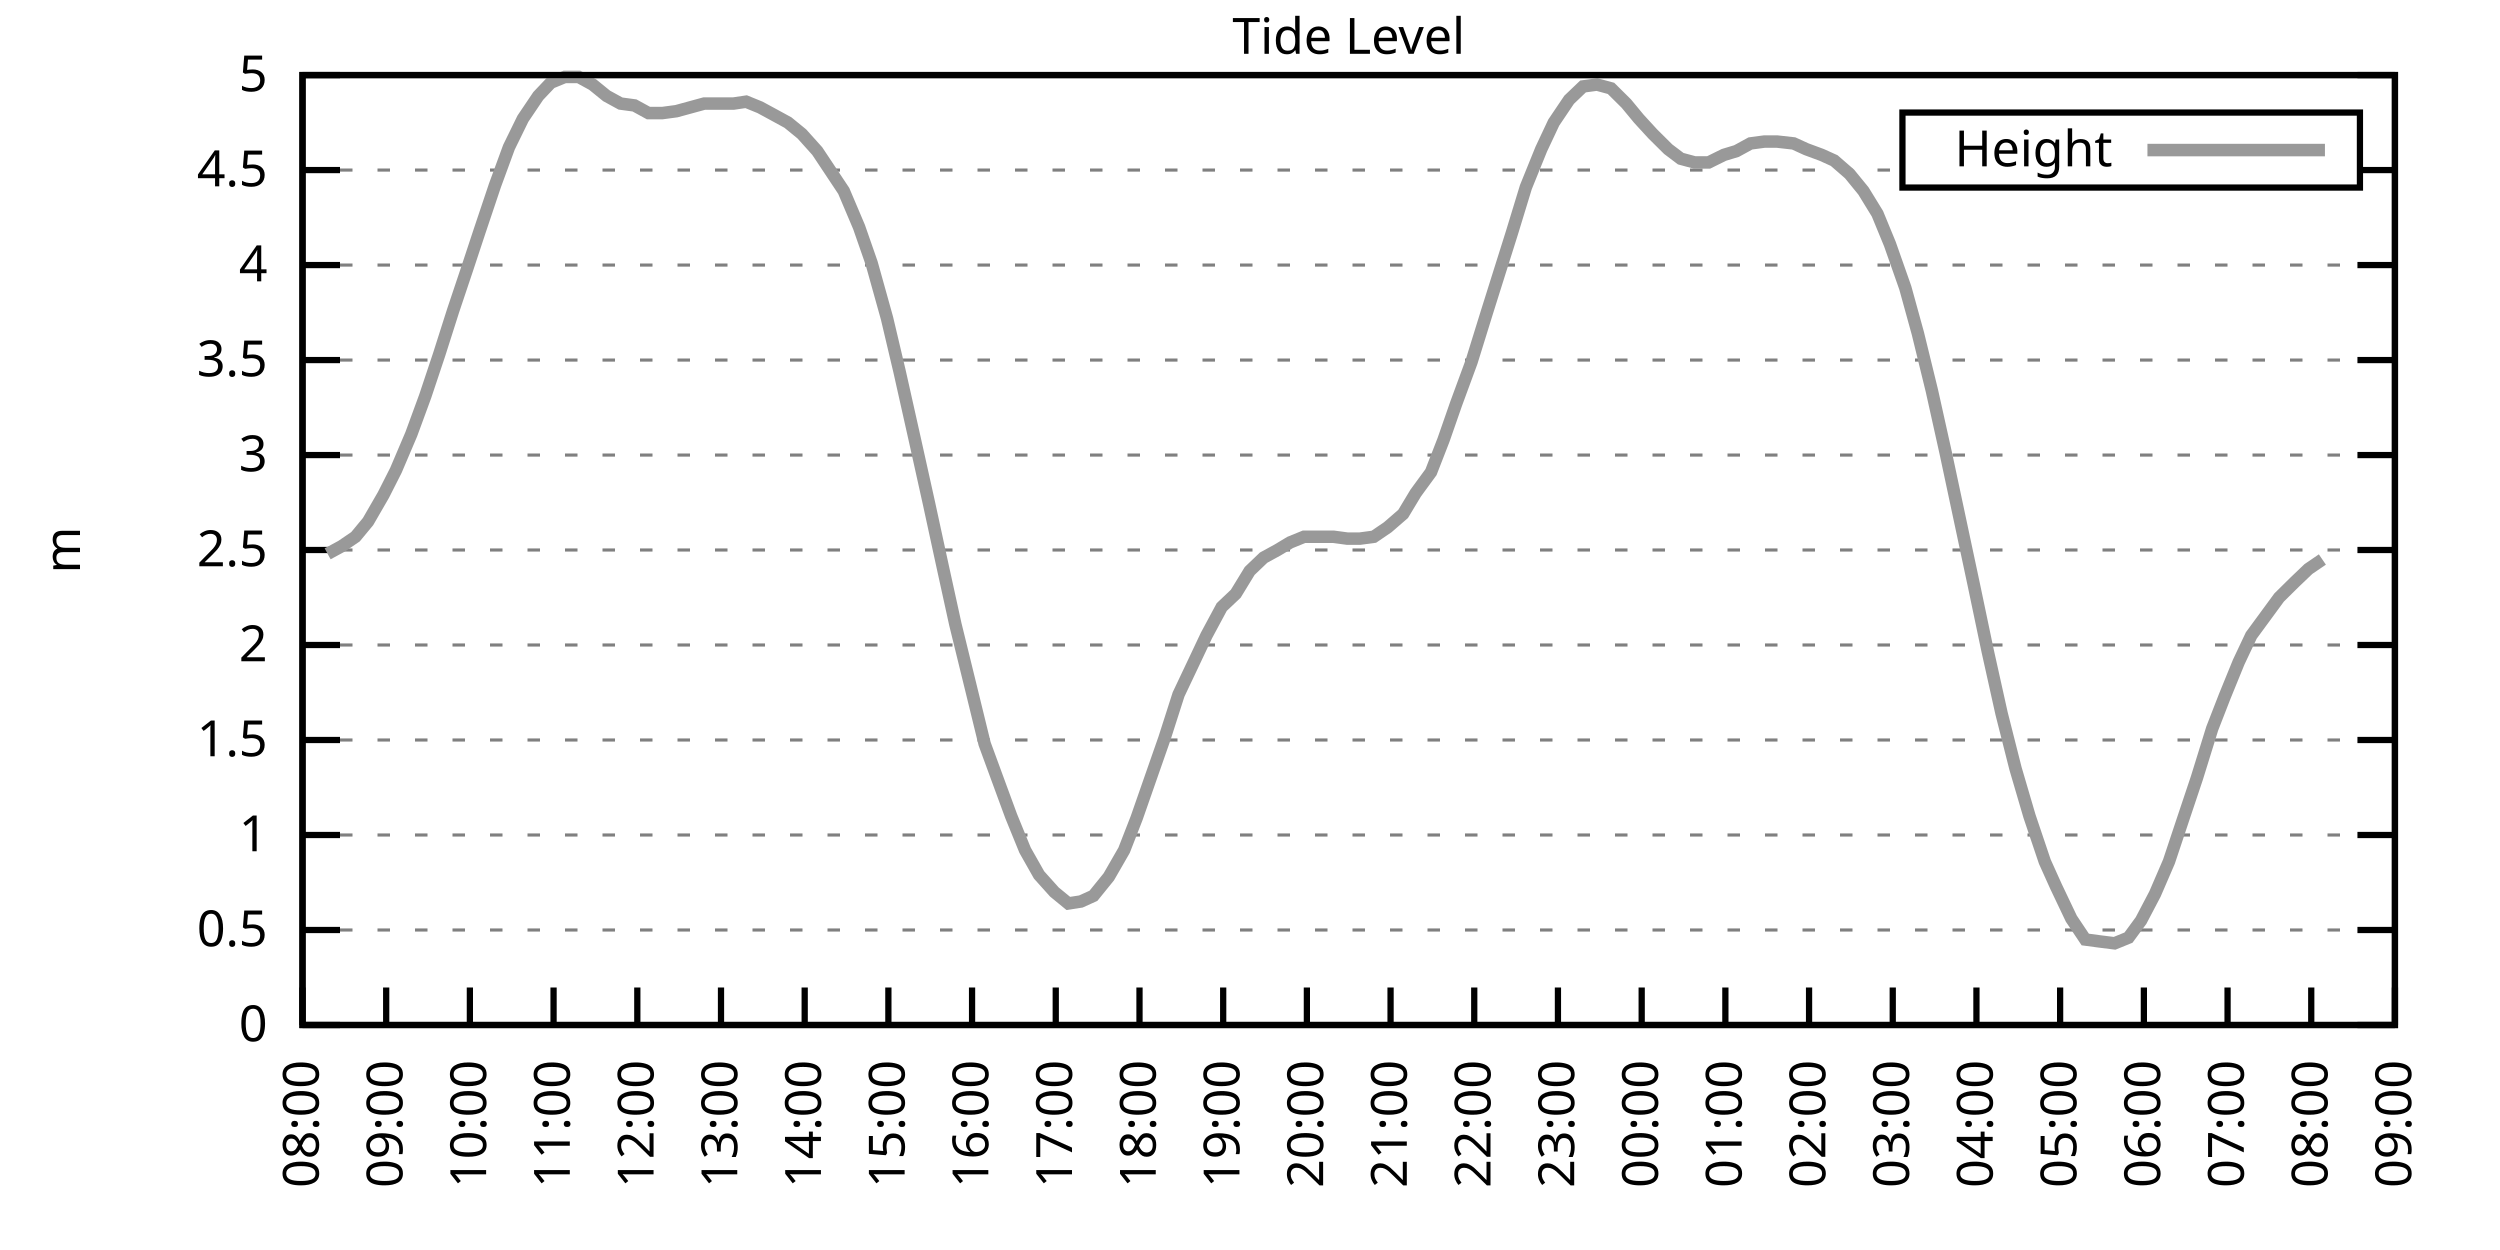
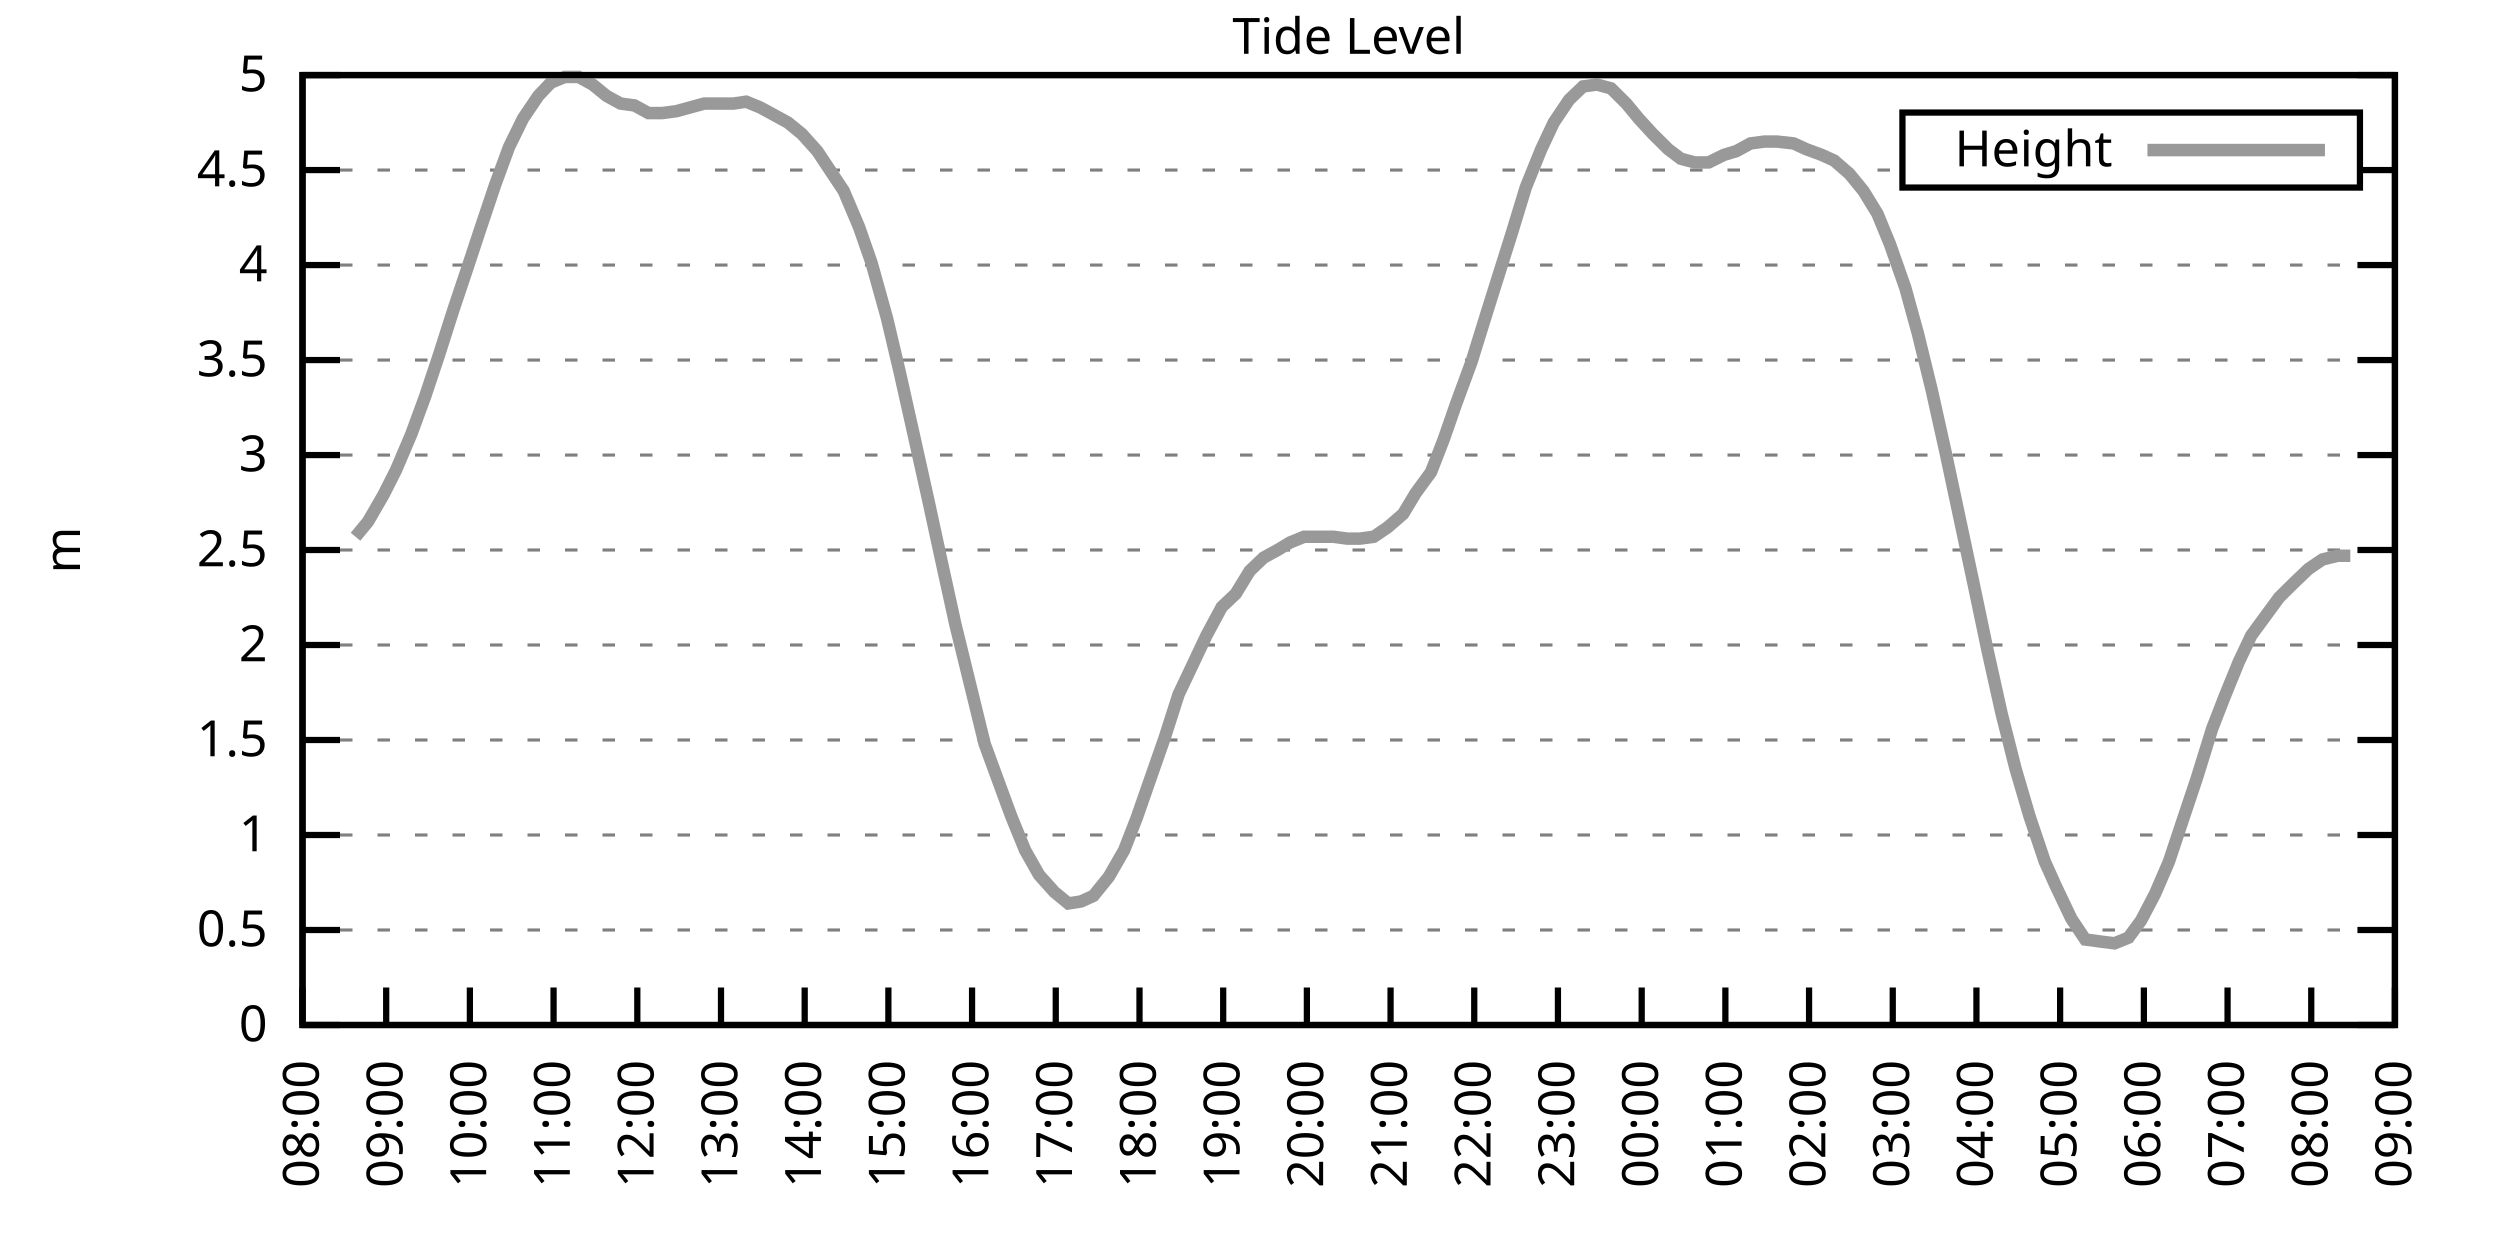
<svg xmlns="http://www.w3.org/2000/svg" xmlns:xlink="http://www.w3.org/1999/xlink" width="400" height="200" viewBox="0 0 400 200">
  <g id="gnuplot_canvas">
    <rect x="0" y="0" width="400" height="200" fill="none" />
    <defs>
      <circle id="gpDot" r="0.5" stroke-width="0.5" stroke="currentColor" />
      <path id="gpPt0" stroke-width="0.333" stroke="currentColor" d="M-1,0 h2 M0,-1 v2" />
      <path id="gpPt1" stroke-width="0.333" stroke="currentColor" d="M-1,-1 L1,1 M1,-1 L-1,1" />
      <path id="gpPt2" stroke-width="0.333" stroke="currentColor" d="M-1,0 L1,0 M0,-1 L0,1 M-1,-1 L1,1 M-1,1 L1,-1" />
      <rect id="gpPt3" stroke-width="0.333" stroke="currentColor" x="-1" y="-1" width="2" height="2" />
      <rect id="gpPt4" stroke-width="0.333" stroke="currentColor" fill="currentColor" x="-1" y="-1" width="2" height="2" />
      <circle id="gpPt5" stroke-width="0.333" stroke="currentColor" cx="0" cy="0" r="1" />
      <use xlink:href="#gpPt5" id="gpPt6" fill="currentColor" stroke="none" />
      <path id="gpPt7" stroke-width="0.333" stroke="currentColor" d="M0,-1.33 L-1.33,0.67 L1.33,0.67 z" />
      <use xlink:href="#gpPt7" id="gpPt8" fill="currentColor" stroke="none" />
      <use xlink:href="#gpPt7" id="gpPt9" stroke="currentColor" transform="rotate(180)" />
      <use xlink:href="#gpPt9" id="gpPt10" fill="currentColor" stroke="none" />
      <use xlink:href="#gpPt3" id="gpPt11" stroke="currentColor" transform="rotate(45)" />
      <use xlink:href="#gpPt11" id="gpPt12" fill="currentColor" stroke="none" />
      <path id="gpPt13" stroke-width="0.333" stroke="currentColor" d="M0,1.330 L1.265,0.411 L0.782,-1.067 L-0.782,-1.076 L-1.265,0.411 z" />
      <use xlink:href="#gpPt13" id="gpPt14" fill="currentColor" stroke="none" />
      <filter id="textbox" filterUnits="objectBoundingBox" x="0" y="0" height="1" width="1">
        <feFlood flood-color="white" flood-opacity="1" result="bgnd" />
        <feComposite in="SourceGraphic" in2="bgnd" operator="atop" />
      </filter>
      <filter id="greybox" filterUnits="objectBoundingBox" x="0" y="0" height="1" width="1">
        <feFlood flood-color="lightgrey" flood-opacity="1" result="grey" />
        <feComposite in="SourceGraphic" in2="grey" operator="atop" />
      </filter>
    </defs>
    <g fill="none" color="white" stroke="currentColor" stroke-width="1.00" stroke-linecap="butt" stroke-linejoin="miter">
</g>
    <g fill="none" color="black" stroke="currentColor" stroke-width="1.00" stroke-linecap="butt" stroke-linejoin="miter">
      <g stroke="none" shape-rendering="crispEdges">
        <polygon fill="rgb(255, 255, 255)" points="48.40,164.00 383.18,164.00 383.18,12.02 48.40,12.02 " />
      </g>
    </g>
    <g fill="none" color="black" stroke="currentColor" stroke-width="1.00" stroke-linecap="butt" stroke-linejoin="miter">
</g>
    <g fill="none" color="black" stroke="black" stroke-width="0.50" stroke-linecap="butt" stroke-linejoin="miter">
</g>
    <g fill="none" color="gray" stroke="currentColor" stroke-width="0.50" stroke-linecap="butt" stroke-linejoin="miter">
      <path stroke="gray" stroke-dasharray="2,4" class="gridline" d="M48.40,164.00 L383.19,164.00  " />
    </g>
    <g fill="none" color="gray" stroke="gray" stroke-width="1.00" stroke-linecap="butt" stroke-linejoin="miter">
</g>
    <g fill="none" color="black" stroke="currentColor" stroke-width="1.00" stroke-linecap="butt" stroke-linejoin="miter">
      <path stroke="black" d="M48.40,164.00 L54.40,164.00 M383.19,164.00 L377.19,164.00  " />
      <g transform="translate(42.80,166.60)" stroke="none" fill="black" font-family="Sans" font-size="8.00" text-anchor="end">
        <text>
          <tspan font-family="Sans"> 0</tspan>
        </text>
      </g>
    </g>
    <g fill="none" color="black" stroke="currentColor" stroke-width="1.00" stroke-linecap="butt" stroke-linejoin="miter">
</g>
    <g fill="none" color="black" stroke="black" stroke-width="0.50" stroke-linecap="butt" stroke-linejoin="miter">
</g>
    <g fill="none" color="gray" stroke="currentColor" stroke-width="0.50" stroke-linecap="butt" stroke-linejoin="miter">
      <path stroke="gray" stroke-dasharray="2,4" class="gridline" d="M48.40,148.80 L383.19,148.80  " />
    </g>
    <g fill="none" color="gray" stroke="gray" stroke-width="1.00" stroke-linecap="butt" stroke-linejoin="miter">
</g>
    <g fill="none" color="black" stroke="currentColor" stroke-width="1.00" stroke-linecap="butt" stroke-linejoin="miter">
      <path stroke="black" d="M48.40,148.80 L54.40,148.80 M383.19,148.80 L377.19,148.80  " />
      <g transform="translate(42.80,151.40)" stroke="none" fill="black" font-family="Sans" font-size="8.00" text-anchor="end">
        <text>
          <tspan font-family="Sans"> 0.5</tspan>
        </text>
      </g>
    </g>
    <g fill="none" color="black" stroke="currentColor" stroke-width="1.00" stroke-linecap="butt" stroke-linejoin="miter">
</g>
    <g fill="none" color="black" stroke="black" stroke-width="0.50" stroke-linecap="butt" stroke-linejoin="miter">
</g>
    <g fill="none" color="gray" stroke="currentColor" stroke-width="0.50" stroke-linecap="butt" stroke-linejoin="miter">
      <path stroke="gray" stroke-dasharray="2,4" class="gridline" d="M48.40,133.60 L383.19,133.60  " />
    </g>
    <g fill="none" color="gray" stroke="gray" stroke-width="1.00" stroke-linecap="butt" stroke-linejoin="miter">
</g>
    <g fill="none" color="black" stroke="currentColor" stroke-width="1.00" stroke-linecap="butt" stroke-linejoin="miter">
      <path stroke="black" d="M48.40,133.60 L54.40,133.60 M383.19,133.60 L377.19,133.60  " />
      <g transform="translate(42.80,136.20)" stroke="none" fill="black" font-family="Sans" font-size="8.00" text-anchor="end">
        <text>
          <tspan font-family="Sans"> 1</tspan>
        </text>
      </g>
    </g>
    <g fill="none" color="black" stroke="currentColor" stroke-width="1.00" stroke-linecap="butt" stroke-linejoin="miter">
</g>
    <g fill="none" color="black" stroke="black" stroke-width="0.50" stroke-linecap="butt" stroke-linejoin="miter">
</g>
    <g fill="none" color="gray" stroke="currentColor" stroke-width="0.50" stroke-linecap="butt" stroke-linejoin="miter">
      <path stroke="gray" stroke-dasharray="2,4" class="gridline" d="M48.40,118.40 L383.19,118.40  " />
    </g>
    <g fill="none" color="gray" stroke="gray" stroke-width="1.00" stroke-linecap="butt" stroke-linejoin="miter">
</g>
    <g fill="none" color="black" stroke="currentColor" stroke-width="1.00" stroke-linecap="butt" stroke-linejoin="miter">
      <path stroke="black" d="M48.40,118.40 L54.40,118.40 M383.19,118.40 L377.19,118.40  " />
      <g transform="translate(42.80,121.00)" stroke="none" fill="black" font-family="Sans" font-size="8.00" text-anchor="end">
        <text>
          <tspan font-family="Sans"> 1.5</tspan>
        </text>
      </g>
    </g>
    <g fill="none" color="black" stroke="currentColor" stroke-width="1.00" stroke-linecap="butt" stroke-linejoin="miter">
</g>
    <g fill="none" color="black" stroke="black" stroke-width="0.50" stroke-linecap="butt" stroke-linejoin="miter">
</g>
    <g fill="none" color="gray" stroke="currentColor" stroke-width="0.50" stroke-linecap="butt" stroke-linejoin="miter">
      <path stroke="gray" stroke-dasharray="2,4" class="gridline" d="M48.40,103.20 L383.19,103.20  " />
    </g>
    <g fill="none" color="gray" stroke="gray" stroke-width="1.00" stroke-linecap="butt" stroke-linejoin="miter">
</g>
    <g fill="none" color="black" stroke="currentColor" stroke-width="1.00" stroke-linecap="butt" stroke-linejoin="miter">
      <path stroke="black" d="M48.40,103.20 L54.40,103.20 M383.19,103.20 L377.19,103.20  " />
      <g transform="translate(42.80,105.80)" stroke="none" fill="black" font-family="Sans" font-size="8.00" text-anchor="end">
        <text>
          <tspan font-family="Sans"> 2</tspan>
        </text>
      </g>
    </g>
    <g fill="none" color="black" stroke="currentColor" stroke-width="1.00" stroke-linecap="butt" stroke-linejoin="miter">
</g>
    <g fill="none" color="black" stroke="black" stroke-width="0.50" stroke-linecap="butt" stroke-linejoin="miter">
</g>
    <g fill="none" color="gray" stroke="currentColor" stroke-width="0.50" stroke-linecap="butt" stroke-linejoin="miter">
      <path stroke="gray" stroke-dasharray="2,4" class="gridline" d="M48.40,88.00 L383.19,88.00  " />
    </g>
    <g fill="none" color="gray" stroke="gray" stroke-width="1.00" stroke-linecap="butt" stroke-linejoin="miter">
</g>
    <g fill="none" color="black" stroke="currentColor" stroke-width="1.00" stroke-linecap="butt" stroke-linejoin="miter">
      <path stroke="black" d="M48.40,88.00 L54.40,88.00 M383.19,88.00 L377.19,88.00  " />
      <g transform="translate(42.80,90.60)" stroke="none" fill="black" font-family="Sans" font-size="8.00" text-anchor="end">
        <text>
          <tspan font-family="Sans"> 2.5</tspan>
        </text>
      </g>
    </g>
    <g fill="none" color="black" stroke="currentColor" stroke-width="1.00" stroke-linecap="butt" stroke-linejoin="miter">
</g>
    <g fill="none" color="black" stroke="black" stroke-width="0.50" stroke-linecap="butt" stroke-linejoin="miter">
</g>
    <g fill="none" color="gray" stroke="currentColor" stroke-width="0.50" stroke-linecap="butt" stroke-linejoin="miter">
      <path stroke="gray" stroke-dasharray="2,4" class="gridline" d="M48.40,72.81 L383.19,72.81  " />
    </g>
    <g fill="none" color="gray" stroke="gray" stroke-width="1.00" stroke-linecap="butt" stroke-linejoin="miter">
</g>
    <g fill="none" color="black" stroke="currentColor" stroke-width="1.00" stroke-linecap="butt" stroke-linejoin="miter">
      <path stroke="black" d="M48.40,72.81 L54.40,72.81 M383.19,72.81 L377.19,72.81  " />
      <g transform="translate(42.80,75.41)" stroke="none" fill="black" font-family="Sans" font-size="8.00" text-anchor="end">
        <text>
          <tspan font-family="Sans"> 3</tspan>
        </text>
      </g>
    </g>
    <g fill="none" color="black" stroke="currentColor" stroke-width="1.00" stroke-linecap="butt" stroke-linejoin="miter">
</g>
    <g fill="none" color="black" stroke="black" stroke-width="0.50" stroke-linecap="butt" stroke-linejoin="miter">
</g>
    <g fill="none" color="gray" stroke="currentColor" stroke-width="0.50" stroke-linecap="butt" stroke-linejoin="miter">
      <path stroke="gray" stroke-dasharray="2,4" class="gridline" d="M48.40,57.61 L383.19,57.61  " />
    </g>
    <g fill="none" color="gray" stroke="gray" stroke-width="1.00" stroke-linecap="butt" stroke-linejoin="miter">
</g>
    <g fill="none" color="black" stroke="currentColor" stroke-width="1.00" stroke-linecap="butt" stroke-linejoin="miter">
      <path stroke="black" d="M48.40,57.61 L54.40,57.61 M383.19,57.61 L377.19,57.61  " />
      <g transform="translate(42.80,60.21)" stroke="none" fill="black" font-family="Sans" font-size="8.00" text-anchor="end">
        <text>
          <tspan font-family="Sans"> 3.5</tspan>
        </text>
      </g>
    </g>
    <g fill="none" color="black" stroke="currentColor" stroke-width="1.00" stroke-linecap="butt" stroke-linejoin="miter">
</g>
    <g fill="none" color="black" stroke="black" stroke-width="0.50" stroke-linecap="butt" stroke-linejoin="miter">
</g>
    <g fill="none" color="gray" stroke="currentColor" stroke-width="0.50" stroke-linecap="butt" stroke-linejoin="miter">
      <path stroke="gray" stroke-dasharray="2,4" class="gridline" d="M48.40,42.41 L383.19,42.41  " />
    </g>
    <g fill="none" color="gray" stroke="gray" stroke-width="1.00" stroke-linecap="butt" stroke-linejoin="miter">
</g>
    <g fill="none" color="black" stroke="currentColor" stroke-width="1.00" stroke-linecap="butt" stroke-linejoin="miter">
      <path stroke="black" d="M48.40,42.41 L54.40,42.41 M383.19,42.41 L377.19,42.41  " />
      <g transform="translate(42.80,45.01)" stroke="none" fill="black" font-family="Sans" font-size="8.00" text-anchor="end">
        <text>
          <tspan font-family="Sans"> 4</tspan>
        </text>
      </g>
    </g>
    <g fill="none" color="black" stroke="currentColor" stroke-width="1.00" stroke-linecap="butt" stroke-linejoin="miter">
</g>
    <g fill="none" color="black" stroke="black" stroke-width="0.50" stroke-linecap="butt" stroke-linejoin="miter">
</g>
    <g fill="none" color="gray" stroke="currentColor" stroke-width="0.50" stroke-linecap="butt" stroke-linejoin="miter">
      <path stroke="gray" stroke-dasharray="2,4" class="gridline" d="M48.40,27.21 L304.39,27.21 M377.59,27.21 L383.19,27.21  " />
    </g>
    <g fill="none" color="gray" stroke="gray" stroke-width="1.00" stroke-linecap="butt" stroke-linejoin="miter">
</g>
    <g fill="none" color="black" stroke="currentColor" stroke-width="1.00" stroke-linecap="butt" stroke-linejoin="miter">
      <path stroke="black" d="M48.40,27.21 L54.40,27.21 M383.19,27.21 L377.19,27.21  " />
      <g transform="translate(42.80,29.81)" stroke="none" fill="black" font-family="Sans" font-size="8.00" text-anchor="end">
        <text>
          <tspan font-family="Sans"> 4.5</tspan>
        </text>
      </g>
    </g>
    <g fill="none" color="black" stroke="currentColor" stroke-width="1.00" stroke-linecap="butt" stroke-linejoin="miter">
</g>
    <g fill="none" color="black" stroke="black" stroke-width="0.50" stroke-linecap="butt" stroke-linejoin="miter">
</g>
    <g fill="none" color="gray" stroke="currentColor" stroke-width="0.50" stroke-linecap="butt" stroke-linejoin="miter">
      <path stroke="gray" stroke-dasharray="2,4" class="gridline" d="M48.40,12.01 L383.19,12.01  " />
    </g>
    <g fill="none" color="gray" stroke="gray" stroke-width="1.00" stroke-linecap="butt" stroke-linejoin="miter">
</g>
    <g fill="none" color="black" stroke="currentColor" stroke-width="1.00" stroke-linecap="butt" stroke-linejoin="miter">
      <path stroke="black" d="M48.40,12.01 L54.40,12.01 M383.19,12.01 L377.19,12.01  " />
      <g transform="translate(42.80,14.61)" stroke="none" fill="black" font-family="Sans" font-size="8.00" text-anchor="end">
        <text>
          <tspan font-family="Sans"> 5</tspan>
        </text>
      </g>
    </g>
    <g fill="none" color="black" stroke="currentColor" stroke-width="1.00" stroke-linecap="butt" stroke-linejoin="miter">
      <path stroke="black" d="M48.40,164.00 L48.40,158.00  " />
      <g transform="translate(51.00,169.60) rotate(270.00)" stroke="none" fill="black" font-family="Sans" font-size="8.00" text-anchor="end">
        <text>
          <tspan font-family="Sans">08:00</tspan>
        </text>
      </g>
    </g>
    <g fill="none" color="black" stroke="currentColor" stroke-width="1.00" stroke-linecap="butt" stroke-linejoin="miter">
      <path stroke="black" d="M61.79,164.00 L61.79,158.00  " />
      <g transform="translate(64.39,169.60) rotate(270.00)" stroke="none" fill="black" font-family="Sans" font-size="8.00" text-anchor="end">
        <text>
          <tspan font-family="Sans">09:00</tspan>
        </text>
      </g>
    </g>
    <g fill="none" color="black" stroke="currentColor" stroke-width="1.00" stroke-linecap="butt" stroke-linejoin="miter">
      <path stroke="black" d="M75.18,164.00 L75.18,158.00  " />
      <g transform="translate(77.78,169.60) rotate(270.00)" stroke="none" fill="black" font-family="Sans" font-size="8.00" text-anchor="end">
        <text>
          <tspan font-family="Sans">10:00</tspan>
        </text>
      </g>
    </g>
    <g fill="none" color="black" stroke="currentColor" stroke-width="1.00" stroke-linecap="butt" stroke-linejoin="miter">
      <path stroke="black" d="M88.57,164.00 L88.57,158.00  " />
      <g transform="translate(91.17,169.60) rotate(270.00)" stroke="none" fill="black" font-family="Sans" font-size="8.00" text-anchor="end">
        <text>
          <tspan font-family="Sans">11:00</tspan>
        </text>
      </g>
    </g>
    <g fill="none" color="black" stroke="currentColor" stroke-width="1.00" stroke-linecap="butt" stroke-linejoin="miter">
      <path stroke="black" d="M101.97,164.00 L101.97,158.00  " />
      <g transform="translate(104.57,169.60) rotate(270.00)" stroke="none" fill="black" font-family="Sans" font-size="8.00" text-anchor="end">
        <text>
          <tspan font-family="Sans">12:00</tspan>
        </text>
      </g>
    </g>
    <g fill="none" color="black" stroke="currentColor" stroke-width="1.00" stroke-linecap="butt" stroke-linejoin="miter">
      <path stroke="black" d="M115.36,164.00 L115.36,158.00  " />
      <g transform="translate(117.96,169.60) rotate(270.00)" stroke="none" fill="black" font-family="Sans" font-size="8.00" text-anchor="end">
        <text>
          <tspan font-family="Sans">13:00</tspan>
        </text>
      </g>
    </g>
    <g fill="none" color="black" stroke="currentColor" stroke-width="1.00" stroke-linecap="butt" stroke-linejoin="miter">
      <path stroke="black" d="M128.75,164.00 L128.75,158.00  " />
      <g transform="translate(131.35,169.60) rotate(270.00)" stroke="none" fill="black" font-family="Sans" font-size="8.00" text-anchor="end">
        <text>
          <tspan font-family="Sans">14:00</tspan>
        </text>
      </g>
    </g>
    <g fill="none" color="black" stroke="currentColor" stroke-width="1.00" stroke-linecap="butt" stroke-linejoin="miter">
      <path stroke="black" d="M142.14,164.00 L142.14,158.00  " />
      <g transform="translate(144.74,169.60) rotate(270.00)" stroke="none" fill="black" font-family="Sans" font-size="8.00" text-anchor="end">
        <text>
          <tspan font-family="Sans">15:00</tspan>
        </text>
      </g>
    </g>
    <g fill="none" color="black" stroke="currentColor" stroke-width="1.00" stroke-linecap="butt" stroke-linejoin="miter">
      <path stroke="black" d="M155.53,164.00 L155.53,158.00  " />
      <g transform="translate(158.13,169.60) rotate(270.00)" stroke="none" fill="black" font-family="Sans" font-size="8.00" text-anchor="end">
        <text>
          <tspan font-family="Sans">16:00</tspan>
        </text>
      </g>
    </g>
    <g fill="none" color="black" stroke="currentColor" stroke-width="1.00" stroke-linecap="butt" stroke-linejoin="miter">
      <path stroke="black" d="M168.92,164.00 L168.92,158.00  " />
      <g transform="translate(171.52,169.60) rotate(270.00)" stroke="none" fill="black" font-family="Sans" font-size="8.00" text-anchor="end">
        <text>
          <tspan font-family="Sans">17:00</tspan>
        </text>
      </g>
    </g>
    <g fill="none" color="black" stroke="currentColor" stroke-width="1.00" stroke-linecap="butt" stroke-linejoin="miter">
      <path stroke="black" d="M182.32,164.00 L182.32,158.00  " />
      <g transform="translate(184.92,169.60) rotate(270.00)" stroke="none" fill="black" font-family="Sans" font-size="8.00" text-anchor="end">
        <text>
          <tspan font-family="Sans">18:00</tspan>
        </text>
      </g>
    </g>
    <g fill="none" color="black" stroke="currentColor" stroke-width="1.00" stroke-linecap="butt" stroke-linejoin="miter">
      <path stroke="black" d="M195.71,164.00 L195.71,158.00  " />
      <g transform="translate(198.31,169.60) rotate(270.00)" stroke="none" fill="black" font-family="Sans" font-size="8.00" text-anchor="end">
        <text>
          <tspan font-family="Sans">19:00</tspan>
        </text>
      </g>
    </g>
    <g fill="none" color="black" stroke="currentColor" stroke-width="1.00" stroke-linecap="butt" stroke-linejoin="miter">
      <path stroke="black" d="M209.10,164.00 L209.10,158.00  " />
      <g transform="translate(211.70,169.60) rotate(270.00)" stroke="none" fill="black" font-family="Sans" font-size="8.00" text-anchor="end">
        <text>
          <tspan font-family="Sans">20:00</tspan>
        </text>
      </g>
    </g>
    <g fill="none" color="black" stroke="currentColor" stroke-width="1.00" stroke-linecap="butt" stroke-linejoin="miter">
      <path stroke="black" d="M222.49,164.00 L222.49,158.00  " />
      <g transform="translate(225.09,169.60) rotate(270.00)" stroke="none" fill="black" font-family="Sans" font-size="8.00" text-anchor="end">
        <text>
          <tspan font-family="Sans">21:00</tspan>
        </text>
      </g>
    </g>
    <g fill="none" color="black" stroke="currentColor" stroke-width="1.00" stroke-linecap="butt" stroke-linejoin="miter">
      <path stroke="black" d="M235.88,164.00 L235.88,158.00  " />
      <g transform="translate(238.48,169.60) rotate(270.00)" stroke="none" fill="black" font-family="Sans" font-size="8.00" text-anchor="end">
        <text>
          <tspan font-family="Sans">22:00</tspan>
        </text>
      </g>
    </g>
    <g fill="none" color="black" stroke="currentColor" stroke-width="1.00" stroke-linecap="butt" stroke-linejoin="miter">
      <path stroke="black" d="M249.27,164.00 L249.27,158.00  " />
      <g transform="translate(251.87,169.60) rotate(270.00)" stroke="none" fill="black" font-family="Sans" font-size="8.00" text-anchor="end">
        <text>
          <tspan font-family="Sans">23:00</tspan>
        </text>
      </g>
    </g>
    <g fill="none" color="black" stroke="currentColor" stroke-width="1.00" stroke-linecap="butt" stroke-linejoin="miter">
      <path stroke="black" d="M262.67,164.00 L262.67,158.00  " />
      <g transform="translate(265.27,169.60) rotate(270.00)" stroke="none" fill="black" font-family="Sans" font-size="8.00" text-anchor="end">
        <text>
          <tspan font-family="Sans">00:00</tspan>
        </text>
      </g>
    </g>
    <g fill="none" color="black" stroke="currentColor" stroke-width="1.00" stroke-linecap="butt" stroke-linejoin="miter">
      <path stroke="black" d="M276.06,164.00 L276.06,158.00  " />
      <g transform="translate(278.66,169.60) rotate(270.00)" stroke="none" fill="black" font-family="Sans" font-size="8.00" text-anchor="end">
        <text>
          <tspan font-family="Sans">01:00</tspan>
        </text>
      </g>
    </g>
    <g fill="none" color="black" stroke="currentColor" stroke-width="1.00" stroke-linecap="butt" stroke-linejoin="miter">
      <path stroke="black" d="M289.45,164.00 L289.45,158.00  " />
      <g transform="translate(292.05,169.60) rotate(270.00)" stroke="none" fill="black" font-family="Sans" font-size="8.00" text-anchor="end">
        <text>
          <tspan font-family="Sans">02:00</tspan>
        </text>
      </g>
    </g>
    <g fill="none" color="black" stroke="currentColor" stroke-width="1.00" stroke-linecap="butt" stroke-linejoin="miter">
      <path stroke="black" d="M302.84,164.00 L302.84,158.00  " />
      <g transform="translate(305.44,169.60) rotate(270.00)" stroke="none" fill="black" font-family="Sans" font-size="8.00" text-anchor="end">
        <text>
          <tspan font-family="Sans">03:00</tspan>
        </text>
      </g>
    </g>
    <g fill="none" color="black" stroke="currentColor" stroke-width="1.00" stroke-linecap="butt" stroke-linejoin="miter">
      <path stroke="black" d="M316.23,164.00 L316.23,158.00  " />
      <g transform="translate(318.83,169.60) rotate(270.00)" stroke="none" fill="black" font-family="Sans" font-size="8.00" text-anchor="end">
        <text>
          <tspan font-family="Sans">04:00</tspan>
        </text>
      </g>
    </g>
    <g fill="none" color="black" stroke="currentColor" stroke-width="1.00" stroke-linecap="butt" stroke-linejoin="miter">
      <path stroke="black" d="M329.62,164.00 L329.62,158.00  " />
      <g transform="translate(332.22,169.60) rotate(270.00)" stroke="none" fill="black" font-family="Sans" font-size="8.00" text-anchor="end">
        <text>
          <tspan font-family="Sans">05:00</tspan>
        </text>
      </g>
    </g>
    <g fill="none" color="black" stroke="currentColor" stroke-width="1.00" stroke-linecap="butt" stroke-linejoin="miter">
      <path stroke="black" d="M343.02,164.00 L343.02,158.00  " />
      <g transform="translate(345.62,169.60) rotate(270.00)" stroke="none" fill="black" font-family="Sans" font-size="8.00" text-anchor="end">
        <text>
          <tspan font-family="Sans">06:00</tspan>
        </text>
      </g>
    </g>
    <g fill="none" color="black" stroke="currentColor" stroke-width="1.00" stroke-linecap="butt" stroke-linejoin="miter">
      <path stroke="black" d="M356.41,164.00 L356.41,158.00  " />
      <g transform="translate(359.01,169.60) rotate(270.00)" stroke="none" fill="black" font-family="Sans" font-size="8.00" text-anchor="end">
        <text>
          <tspan font-family="Sans">07:00</tspan>
        </text>
      </g>
    </g>
    <g fill="none" color="black" stroke="currentColor" stroke-width="1.00" stroke-linecap="butt" stroke-linejoin="miter">
      <path stroke="black" d="M369.80,164.00 L369.80,158.00  " />
      <g transform="translate(372.40,169.60) rotate(270.00)" stroke="none" fill="black" font-family="Sans" font-size="8.00" text-anchor="end">
        <text>
          <tspan font-family="Sans">08:00</tspan>
        </text>
      </g>
    </g>
    <g fill="none" color="black" stroke="currentColor" stroke-width="1.00" stroke-linecap="butt" stroke-linejoin="miter">
      <path stroke="black" d="M383.19,164.00 L383.19,158.00  " />
      <g transform="translate(385.79,169.60) rotate(270.00)" stroke="none" fill="black" font-family="Sans" font-size="8.00" text-anchor="end">
        <text>
          <tspan font-family="Sans">09:00</tspan>
        </text>
      </g>
    </g>
    <g fill="none" color="black" stroke="currentColor" stroke-width="1.00" stroke-linecap="butt" stroke-linejoin="miter">
</g>
    <g fill="none" color="black" stroke="currentColor" stroke-width="1.00" stroke-linecap="butt" stroke-linejoin="miter">
      <path stroke="black" d="M48.40,12.01 L48.40,164.00 L383.19,164.00 L383.19,12.01 L48.40,12.01 Z  " />
    </g>
    <g fill="none" color="black" stroke="currentColor" stroke-width="1.00" stroke-linecap="butt" stroke-linejoin="miter">
</g>
    <g fill="none" color="black" stroke="currentColor" stroke-width="1.00" stroke-linecap="butt" stroke-linejoin="miter">
      <path stroke="black" d="M304.39,30.01 L304.39,18.01 L377.59,18.01 L377.59,30.01 L304.39,30.01 Z  " />
    </g>
    <g id="Tide_level_plot_1">
      <g fill="none" color="white" stroke="black" stroke-width="2.00" stroke-linecap="butt" stroke-linejoin="miter">
</g>
      <g fill="none" color="black" stroke="currentColor" stroke-width="2.00" stroke-linecap="butt" stroke-linejoin="miter">
        <g transform="translate(337.99,26.61)" stroke="none" fill="black" font-family="Sans" font-size="8.00" text-anchor="end">
          <text>
            <tspan font-family="Sans">Height</tspan>
          </text>
        </g>
      </g>
      <g fill="none" color="black" stroke="currentColor" stroke-width="2.00" stroke-linecap="butt" stroke-linejoin="miter">
-         <path stroke="rgb(153, 153, 153)" d="M343.59,24.01 L371.99,24.01 M52.42,88.61 L54.65,87.40 L56.88,85.88 L58.89,83.45 L61.35,79.19 L63.35,75.24   L65.81,69.46 L68.04,63.38 L70.27,56.70 L72.50,49.70 L74.74,43.02 L76.75,36.94 L79.20,29.64 L81.43,23.56   L83.66,19.00 L86.12,15.35 L88.13,13.23 L90.36,12.31 L92.59,12.31 L94.82,13.53 L97.06,15.35 L99.29,16.57   L101.52,16.87 L103.75,18.09 L105.98,18.09 L108.22,17.79 L110.45,17.18 L112.68,16.57 L114.91,16.57 L117.37,16.57   L119.38,16.27 L121.61,17.18 L123.84,18.39 L126.07,19.61 L128.30,21.43 L130.76,24.17 L135.00,30.55 L137.45,36.33   L139.46,42.10 L141.92,50.92 L143.93,59.43 L146.38,70.37 L148.61,80.41 L150.85,90.74 L152.85,99.86 L155.31,109.89   L157.54,119.01 L159.77,125.09 L161.78,130.56 L164.01,136.03 L166.25,139.99 L168.70,142.72 L170.93,144.55 L172.94,144.24   L174.95,143.33 L177.41,140.29 L179.86,136.03 L181.87,130.87 L184.10,124.48 L186.33,118.10 L188.57,111.11 L191.02,105.94   L193.03,101.68 L195.48,97.12 L197.72,95.00 L199.95,91.35 L202.18,89.22 L204.41,88.00 L206.42,86.79 L208.65,85.88   L211.11,85.88 L213.34,85.88 L215.57,86.18 L217.58,86.18 L219.81,85.88 L222.04,84.36 L224.50,82.23 L226.51,78.89   L228.96,75.54 L230.97,70.37 L232.98,64.60 L235.44,57.91 L237.89,50.01 L239.90,43.62 L241.91,37.24 L244.14,29.94   L246.60,23.87 L248.60,19.61 L251.06,15.96 L253.29,13.83 L255.52,13.53 L257.76,14.14 L260.21,16.57 L262.22,19.00   L264.45,21.43 L266.91,23.87 L268.92,25.39 L271.15,25.99 L273.38,25.99 L275.83,24.78 L277.84,24.17 L280.07,22.95   L282.31,22.65 L284.32,22.65 L286.99,22.95 L289.00,23.87 L291.46,24.78 L293.47,25.69 L295.92,27.82 L298.15,30.55   L300.39,34.20 L302.39,39.06 L304.85,46.06 L306.86,53.35 L309.09,62.47 L311.32,72.50 L313.33,81.93 L315.79,93.48   L318.02,104.12 L320.25,114.15 L322.48,122.96 L324.71,130.56 L327.17,137.86 L328.95,141.81 L331.41,146.98 L333.64,150.32   L335.87,150.62 L338.33,150.93 L340.56,150.02 L342.57,147.28 L344.80,143.03 L347.03,137.86 L349.26,131.17 L351.50,124.48   L353.95,116.58 L355.96,111.41 L358.19,105.94 L360.20,101.68 L362.43,98.64 L364.66,95.60 L367.12,93.17 L369.35,91.04   L371.58,89.52  " />
+         <path stroke="rgb(153, 153, 153)" d="M343.59,24.01 L371.99,24.01 M56.88,85.88 L58.89,83.45 L61.35,79.19 L63.35,75.24 L65.81,69.46 L68.04,63.38   L70.27,56.70 L72.50,49.70 L74.74,43.02 L76.75,36.94 L79.20,29.64 L81.43,23.56 L83.66,19.00 L86.12,15.35   L88.13,13.23 L90.36,12.31 L92.59,12.31 L94.82,13.53 L97.06,15.35 L99.29,16.57 L101.52,16.87 L103.75,18.09   L105.98,18.09 L108.22,17.79 L110.45,17.18 L112.68,16.57 L114.91,16.57 L117.37,16.57 L119.38,16.27 L121.61,17.18   L123.84,18.39 L126.07,19.61 L128.30,21.43 L130.76,24.17 L135.00,30.55 L137.45,36.33 L139.46,42.10 L141.92,50.92   L143.93,59.43 L146.38,70.37 L148.61,80.41 L150.85,90.74 L152.85,99.86 L155.31,109.89 L157.54,119.01 L159.77,125.09   L161.78,130.56 L164.01,136.03 L166.25,139.99 L168.70,142.72 L170.93,144.55 L172.94,144.24 L174.95,143.33 L177.41,140.29   L179.86,136.03 L181.87,130.87 L184.10,124.48 L186.33,118.10 L188.57,111.11 L191.02,105.94 L193.03,101.68 L195.48,97.12   L197.72,95.00 L199.95,91.35 L202.18,89.22 L204.41,88.00 L206.42,86.79 L208.65,85.88 L211.11,85.88 L213.34,85.88   L215.57,86.18 L217.58,86.18 L219.81,85.88 L222.04,84.36 L224.50,82.23 L226.51,78.89 L228.96,75.54 L230.97,70.37   L232.98,64.60 L235.44,57.91 L237.89,50.01 L239.90,43.62 L241.91,37.24 L244.14,29.94 L246.60,23.87 L248.60,19.61   L251.06,15.96 L253.29,13.83 L255.52,13.53 L257.76,14.14 L260.21,16.57 L262.22,19.00 L264.45,21.43 L266.91,23.87   L268.92,25.39 L271.15,25.99 L273.38,25.99 L275.83,24.78 L277.84,24.17 L280.07,22.95 L282.31,22.65 L284.32,22.65   L286.99,22.95 L289.00,23.87 L291.46,24.78 L293.47,25.69 L295.92,27.82 L298.15,30.55 L300.39,34.20 L302.39,39.06   L304.85,46.06 L306.86,53.35 L309.09,62.47 L311.32,72.50 L313.33,81.93 L315.79,93.48 L318.02,104.12 L320.25,114.15   L322.48,122.96 L324.71,130.56 L327.17,137.86 L328.95,141.81 L331.41,146.98 L333.64,150.32 L335.87,150.62 L338.33,150.93   L340.56,150.02 L342.57,147.28 L344.80,143.03 L347.03,137.86 L349.26,131.17 L351.50,124.48 L353.95,116.58 L355.96,111.41   L358.19,105.94 L360.20,101.68 L362.43,98.64 L364.66,95.60 L367.12,93.17 L369.35,91.04 L371.58,89.52 L374.04,88.92   L376.05,88.92  " />
      </g>
    </g>
    <g fill="none" color="black" stroke="currentColor" stroke-width="2.00" stroke-linecap="butt" stroke-linejoin="miter">
</g>
    <g fill="none" color="black" stroke="black" stroke-width="1.00" stroke-linecap="butt" stroke-linejoin="miter">
</g>
    <g fill="none" color="black" stroke="currentColor" stroke-width="1.00" stroke-linecap="butt" stroke-linejoin="miter">
      <path stroke="black" d="M48.40,12.01 L48.40,164.00 L383.19,164.00 L383.19,12.01 L48.40,12.01 Z  " />
      <g transform="translate(12.80,88.01) rotate(270.00)" stroke="none" fill="black" font-family="Sans" font-size="8.00" text-anchor="middle">
        <text>
          <tspan font-family="Sans">m</tspan>
        </text>
      </g>
    </g>
    <g fill="none" color="black" stroke="currentColor" stroke-width="1.00" stroke-linecap="butt" stroke-linejoin="miter">
</g>
    <g fill="none" color="black" stroke="currentColor" stroke-width="1.00" stroke-linecap="butt" stroke-linejoin="miter">
      <g transform="translate(215.79,8.61)" stroke="none" fill="black" font-family="Sans" font-size="8.00" text-anchor="middle">
        <text>
          <tspan font-family="Sans">Tide Level</tspan>
        </text>
      </g>
    </g>
    <g fill="none" color="black" stroke="currentColor" stroke-width="1.00" stroke-linecap="butt" stroke-linejoin="miter">
</g>
  </g>
</svg>
